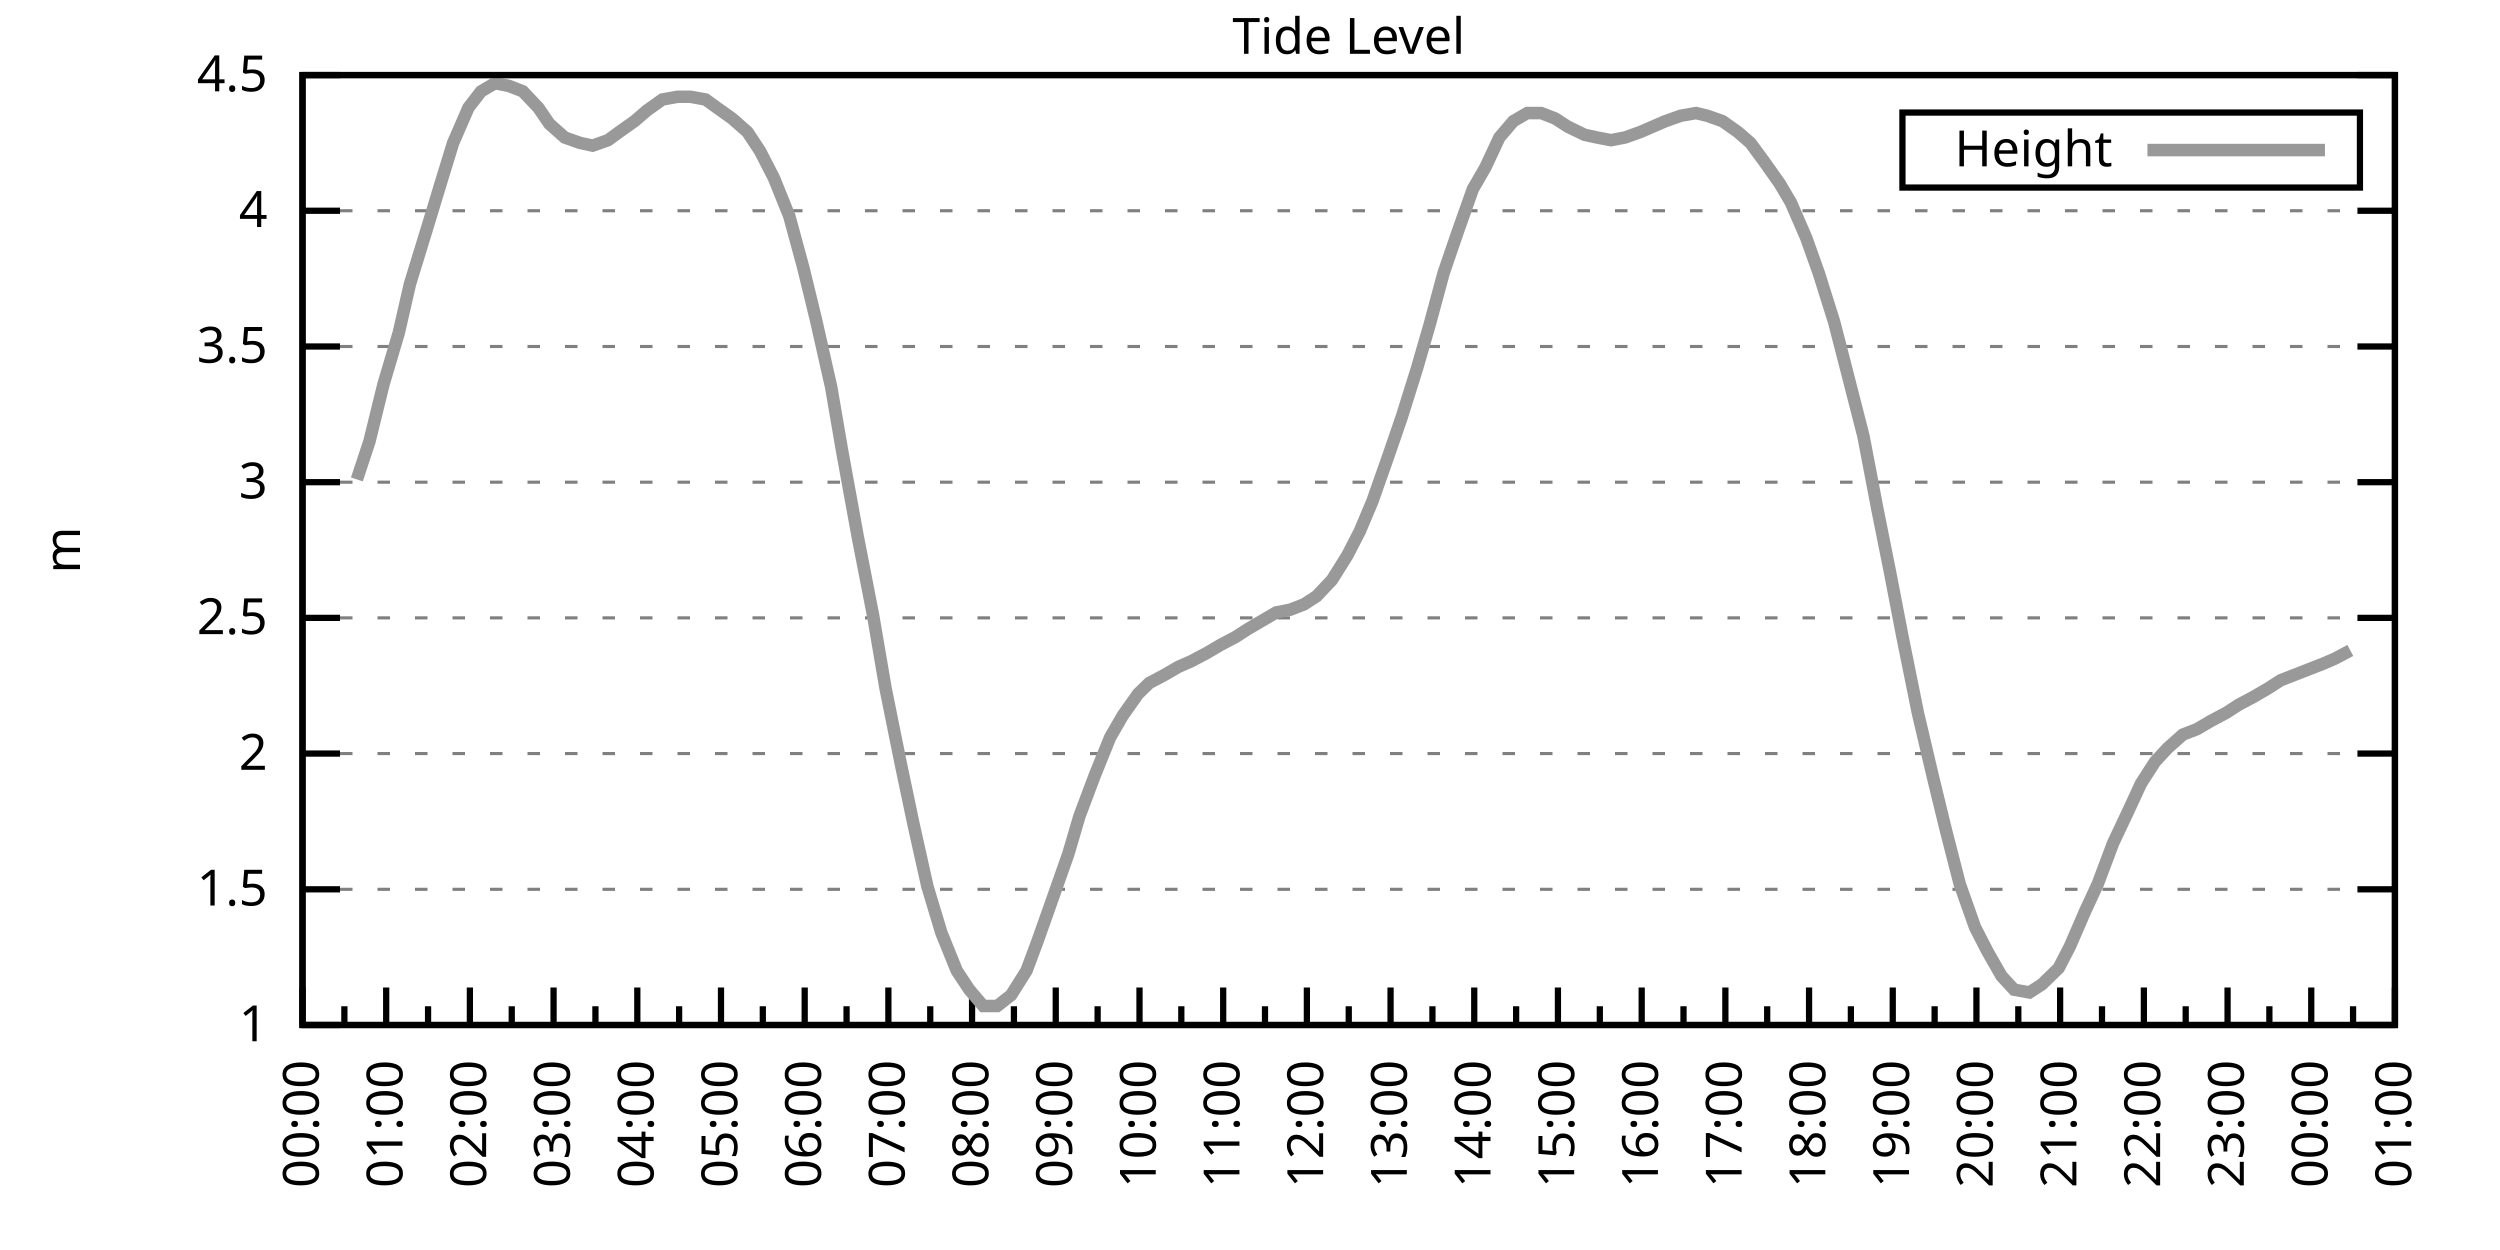
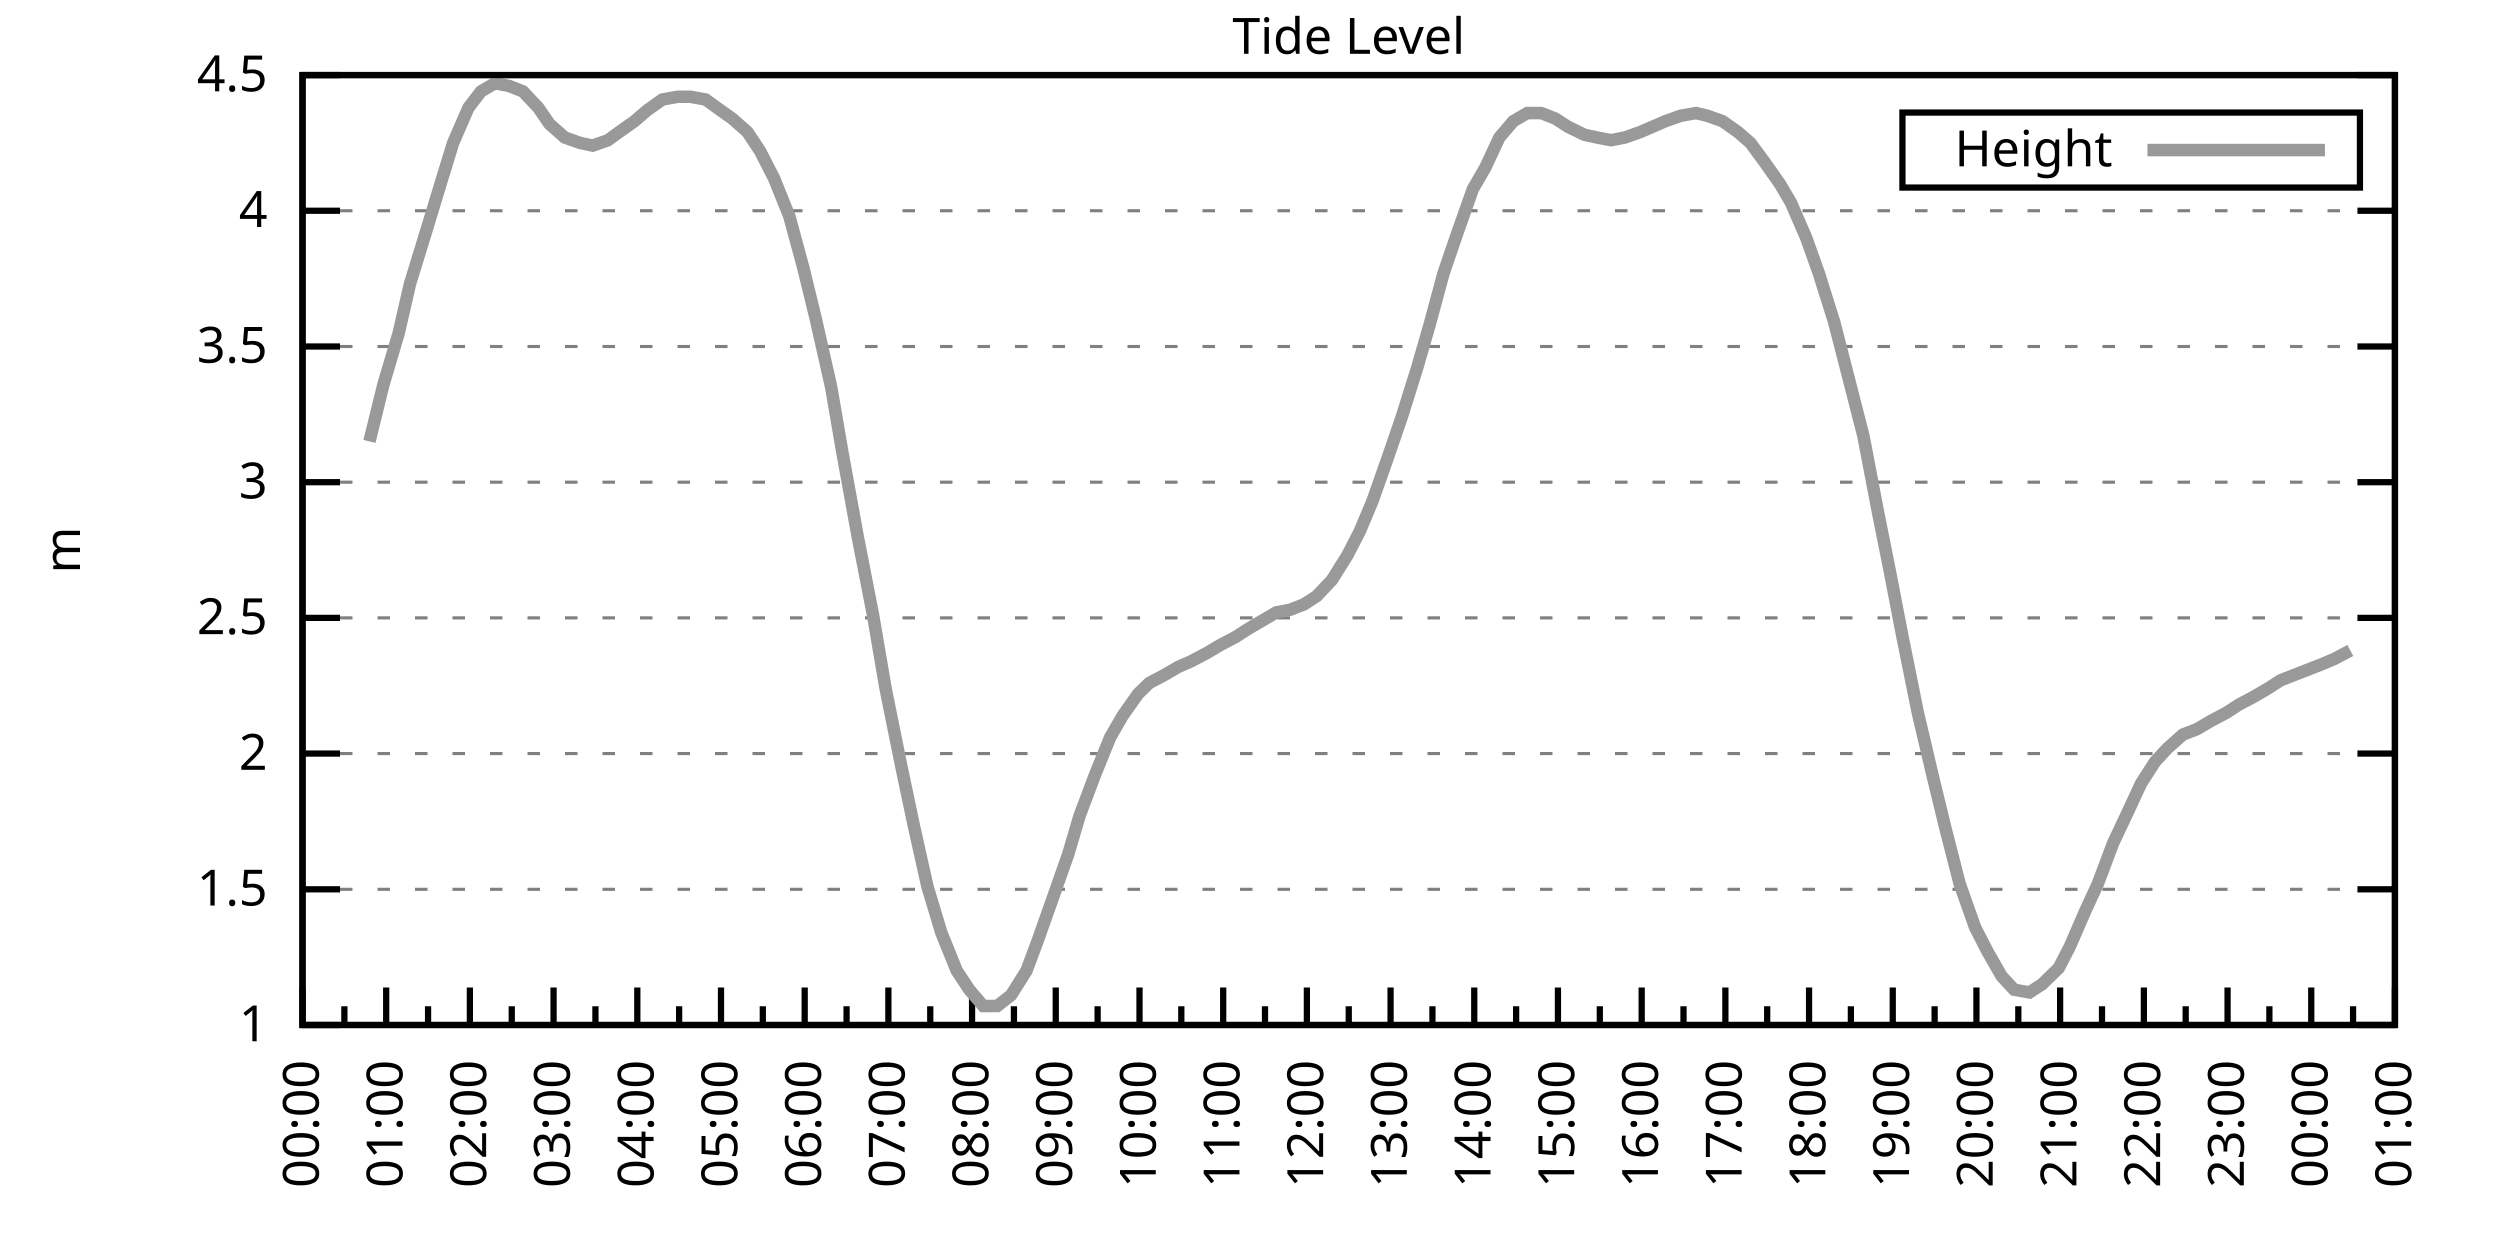
<svg xmlns="http://www.w3.org/2000/svg" xmlns:xlink="http://www.w3.org/1999/xlink" width="400" height="200" viewBox="0 0 400 200">
  <g id="gnuplot_canvas">
    <rect x="0" y="0" width="400" height="200" fill="none" />
    <defs>
      <circle id="gpDot" r="0.5" stroke-width="0.5" stroke="currentColor" />
      <path id="gpPt0" stroke-width="0.333" stroke="currentColor" d="M-1,0 h2 M0,-1 v2" />
      <path id="gpPt1" stroke-width="0.333" stroke="currentColor" d="M-1,-1 L1,1 M1,-1 L-1,1" />
      <path id="gpPt2" stroke-width="0.333" stroke="currentColor" d="M-1,0 L1,0 M0,-1 L0,1 M-1,-1 L1,1 M-1,1 L1,-1" />
      <rect id="gpPt3" stroke-width="0.333" stroke="currentColor" x="-1" y="-1" width="2" height="2" />
      <rect id="gpPt4" stroke-width="0.333" stroke="currentColor" fill="currentColor" x="-1" y="-1" width="2" height="2" />
      <circle id="gpPt5" stroke-width="0.333" stroke="currentColor" cx="0" cy="0" r="1" />
      <use xlink:href="#gpPt5" id="gpPt6" fill="currentColor" stroke="none" />
      <path id="gpPt7" stroke-width="0.333" stroke="currentColor" d="M0,-1.33 L-1.33,0.67 L1.33,0.67 z" />
      <use xlink:href="#gpPt7" id="gpPt8" fill="currentColor" stroke="none" />
      <use xlink:href="#gpPt7" id="gpPt9" stroke="currentColor" transform="rotate(180)" />
      <use xlink:href="#gpPt9" id="gpPt10" fill="currentColor" stroke="none" />
      <use xlink:href="#gpPt3" id="gpPt11" stroke="currentColor" transform="rotate(45)" />
      <use xlink:href="#gpPt11" id="gpPt12" fill="currentColor" stroke="none" />
      <path id="gpPt13" stroke-width="0.333" stroke="currentColor" d="M0,1.330 L1.265,0.411 L0.782,-1.067 L-0.782,-1.076 L-1.265,0.411 z" />
      <use xlink:href="#gpPt13" id="gpPt14" fill="currentColor" stroke="none" />
      <filter id="textbox" filterUnits="objectBoundingBox" x="0" y="0" height="1" width="1">
        <feFlood flood-color="white" flood-opacity="1" result="bgnd" />
        <feComposite in="SourceGraphic" in2="bgnd" operator="atop" />
      </filter>
      <filter id="greybox" filterUnits="objectBoundingBox" x="0" y="0" height="1" width="1">
        <feFlood flood-color="lightgrey" flood-opacity="1" result="grey" />
        <feComposite in="SourceGraphic" in2="grey" operator="atop" />
      </filter>
    </defs>
    <g fill="none" color="white" stroke="currentColor" stroke-width="1.00" stroke-linecap="butt" stroke-linejoin="miter">
</g>
    <g fill="none" color="black" stroke="currentColor" stroke-width="1.00" stroke-linecap="butt" stroke-linejoin="miter">
      <g stroke="none" shape-rendering="crispEdges">
        <polygon fill="rgb(255, 255, 255)" points="48.40,164.00 383.18,164.00 383.18,12.02 48.40,12.02 " />
      </g>
    </g>
    <g fill="none" color="black" stroke="currentColor" stroke-width="1.00" stroke-linecap="butt" stroke-linejoin="miter">
</g>
    <g fill="none" color="black" stroke="black" stroke-width="0.50" stroke-linecap="butt" stroke-linejoin="miter">
</g>
    <g fill="none" color="gray" stroke="currentColor" stroke-width="0.50" stroke-linecap="butt" stroke-linejoin="miter">
      <path stroke="gray" stroke-dasharray="2,4" class="gridline" d="M48.40,164.00 L383.19,164.00  " />
    </g>
    <g fill="none" color="gray" stroke="gray" stroke-width="1.00" stroke-linecap="butt" stroke-linejoin="miter">
</g>
    <g fill="none" color="black" stroke="currentColor" stroke-width="1.00" stroke-linecap="butt" stroke-linejoin="miter">
      <path stroke="black" d="M48.40,164.00 L54.40,164.00 M383.19,164.00 L377.19,164.00  " />
      <g transform="translate(42.80,166.60)" stroke="none" fill="black" font-family="Sans" font-size="8.00" text-anchor="end">
        <text>
          <tspan font-family="Sans"> 1</tspan>
        </text>
      </g>
    </g>
    <g fill="none" color="black" stroke="currentColor" stroke-width="1.00" stroke-linecap="butt" stroke-linejoin="miter">
</g>
    <g fill="none" color="black" stroke="black" stroke-width="0.50" stroke-linecap="butt" stroke-linejoin="miter">
</g>
    <g fill="none" color="gray" stroke="currentColor" stroke-width="0.50" stroke-linecap="butt" stroke-linejoin="miter">
      <path stroke="gray" stroke-dasharray="2,4" class="gridline" d="M48.40,142.29 L383.19,142.29  " />
    </g>
    <g fill="none" color="gray" stroke="gray" stroke-width="1.00" stroke-linecap="butt" stroke-linejoin="miter">
</g>
    <g fill="none" color="black" stroke="currentColor" stroke-width="1.00" stroke-linecap="butt" stroke-linejoin="miter">
      <path stroke="black" d="M48.40,142.29 L54.40,142.29 M383.19,142.29 L377.19,142.29  " />
      <g transform="translate(42.80,144.89)" stroke="none" fill="black" font-family="Sans" font-size="8.00" text-anchor="end">
        <text>
          <tspan font-family="Sans"> 1.5</tspan>
        </text>
      </g>
    </g>
    <g fill="none" color="black" stroke="currentColor" stroke-width="1.00" stroke-linecap="butt" stroke-linejoin="miter">
</g>
    <g fill="none" color="black" stroke="black" stroke-width="0.50" stroke-linecap="butt" stroke-linejoin="miter">
</g>
    <g fill="none" color="gray" stroke="currentColor" stroke-width="0.50" stroke-linecap="butt" stroke-linejoin="miter">
      <path stroke="gray" stroke-dasharray="2,4" class="gridline" d="M48.40,120.57 L383.19,120.57  " />
    </g>
    <g fill="none" color="gray" stroke="gray" stroke-width="1.00" stroke-linecap="butt" stroke-linejoin="miter">
</g>
    <g fill="none" color="black" stroke="currentColor" stroke-width="1.00" stroke-linecap="butt" stroke-linejoin="miter">
      <path stroke="black" d="M48.40,120.57 L54.40,120.57 M383.19,120.57 L377.19,120.57  " />
      <g transform="translate(42.80,123.17)" stroke="none" fill="black" font-family="Sans" font-size="8.00" text-anchor="end">
        <text>
          <tspan font-family="Sans"> 2</tspan>
        </text>
      </g>
    </g>
    <g fill="none" color="black" stroke="currentColor" stroke-width="1.00" stroke-linecap="butt" stroke-linejoin="miter">
</g>
    <g fill="none" color="black" stroke="black" stroke-width="0.50" stroke-linecap="butt" stroke-linejoin="miter">
</g>
    <g fill="none" color="gray" stroke="currentColor" stroke-width="0.50" stroke-linecap="butt" stroke-linejoin="miter">
      <path stroke="gray" stroke-dasharray="2,4" class="gridline" d="M48.40,98.86 L383.19,98.86  " />
    </g>
    <g fill="none" color="gray" stroke="gray" stroke-width="1.00" stroke-linecap="butt" stroke-linejoin="miter">
</g>
    <g fill="none" color="black" stroke="currentColor" stroke-width="1.00" stroke-linecap="butt" stroke-linejoin="miter">
      <path stroke="black" d="M48.40,98.86 L54.40,98.86 M383.19,98.86 L377.19,98.86  " />
      <g transform="translate(42.80,101.46)" stroke="none" fill="black" font-family="Sans" font-size="8.00" text-anchor="end">
        <text>
          <tspan font-family="Sans"> 2.5</tspan>
        </text>
      </g>
    </g>
    <g fill="none" color="black" stroke="currentColor" stroke-width="1.00" stroke-linecap="butt" stroke-linejoin="miter">
</g>
    <g fill="none" color="black" stroke="black" stroke-width="0.50" stroke-linecap="butt" stroke-linejoin="miter">
</g>
    <g fill="none" color="gray" stroke="currentColor" stroke-width="0.50" stroke-linecap="butt" stroke-linejoin="miter">
      <path stroke="gray" stroke-dasharray="2,4" class="gridline" d="M48.40,77.15 L383.19,77.15  " />
    </g>
    <g fill="none" color="gray" stroke="gray" stroke-width="1.00" stroke-linecap="butt" stroke-linejoin="miter">
</g>
    <g fill="none" color="black" stroke="currentColor" stroke-width="1.00" stroke-linecap="butt" stroke-linejoin="miter">
      <path stroke="black" d="M48.40,77.15 L54.40,77.15 M383.19,77.15 L377.19,77.15  " />
      <g transform="translate(42.80,79.75)" stroke="none" fill="black" font-family="Sans" font-size="8.00" text-anchor="end">
        <text>
          <tspan font-family="Sans"> 3</tspan>
        </text>
      </g>
    </g>
    <g fill="none" color="black" stroke="currentColor" stroke-width="1.00" stroke-linecap="butt" stroke-linejoin="miter">
</g>
    <g fill="none" color="black" stroke="black" stroke-width="0.50" stroke-linecap="butt" stroke-linejoin="miter">
</g>
    <g fill="none" color="gray" stroke="currentColor" stroke-width="0.50" stroke-linecap="butt" stroke-linejoin="miter">
      <path stroke="gray" stroke-dasharray="2,4" class="gridline" d="M48.40,55.44 L383.19,55.44  " />
    </g>
    <g fill="none" color="gray" stroke="gray" stroke-width="1.00" stroke-linecap="butt" stroke-linejoin="miter">
</g>
    <g fill="none" color="black" stroke="currentColor" stroke-width="1.00" stroke-linecap="butt" stroke-linejoin="miter">
      <path stroke="black" d="M48.40,55.44 L54.40,55.44 M383.19,55.44 L377.19,55.44  " />
      <g transform="translate(42.80,58.04)" stroke="none" fill="black" font-family="Sans" font-size="8.00" text-anchor="end">
        <text>
          <tspan font-family="Sans"> 3.5</tspan>
        </text>
      </g>
    </g>
    <g fill="none" color="black" stroke="currentColor" stroke-width="1.00" stroke-linecap="butt" stroke-linejoin="miter">
</g>
    <g fill="none" color="black" stroke="black" stroke-width="0.50" stroke-linecap="butt" stroke-linejoin="miter">
</g>
    <g fill="none" color="gray" stroke="currentColor" stroke-width="0.50" stroke-linecap="butt" stroke-linejoin="miter">
      <path stroke="gray" stroke-dasharray="2,4" class="gridline" d="M48.40,33.72 L383.19,33.72  " />
    </g>
    <g fill="none" color="gray" stroke="gray" stroke-width="1.00" stroke-linecap="butt" stroke-linejoin="miter">
</g>
    <g fill="none" color="black" stroke="currentColor" stroke-width="1.00" stroke-linecap="butt" stroke-linejoin="miter">
      <path stroke="black" d="M48.40,33.72 L54.40,33.72 M383.19,33.72 L377.19,33.72  " />
      <g transform="translate(42.80,36.32)" stroke="none" fill="black" font-family="Sans" font-size="8.00" text-anchor="end">
        <text>
          <tspan font-family="Sans"> 4</tspan>
        </text>
      </g>
    </g>
    <g fill="none" color="black" stroke="currentColor" stroke-width="1.00" stroke-linecap="butt" stroke-linejoin="miter">
</g>
    <g fill="none" color="black" stroke="black" stroke-width="0.50" stroke-linecap="butt" stroke-linejoin="miter">
</g>
    <g fill="none" color="gray" stroke="currentColor" stroke-width="0.50" stroke-linecap="butt" stroke-linejoin="miter">
      <path stroke="gray" stroke-dasharray="2,4" class="gridline" d="M48.40,12.01 L383.19,12.01  " />
    </g>
    <g fill="none" color="gray" stroke="gray" stroke-width="1.00" stroke-linecap="butt" stroke-linejoin="miter">
</g>
    <g fill="none" color="black" stroke="currentColor" stroke-width="1.00" stroke-linecap="butt" stroke-linejoin="miter">
      <path stroke="black" d="M48.40,12.01 L54.40,12.01 M383.19,12.01 L377.19,12.01  " />
      <g transform="translate(42.80,14.61)" stroke="none" fill="black" font-family="Sans" font-size="8.00" text-anchor="end">
        <text>
          <tspan font-family="Sans"> 4.5</tspan>
        </text>
      </g>
    </g>
    <g fill="none" color="black" stroke="currentColor" stroke-width="1.00" stroke-linecap="butt" stroke-linejoin="miter">
      <path stroke="black" d="M48.40,164.00 L48.40,158.00  " />
      <g transform="translate(51.00,169.60) rotate(270)" stroke="none" fill="black" font-family="Sans" font-size="8.00" text-anchor="end">
        <text>
          <tspan font-family="Sans">00:00</tspan>
        </text>
      </g>
    </g>
    <g fill="none" color="black" stroke="currentColor" stroke-width="1.00" stroke-linecap="butt" stroke-linejoin="miter">
      <path stroke="black" d="M55.10,164.00 L55.10,161.00 M61.79,164.00 L61.79,158.00  " />
      <g transform="translate(64.39,169.60) rotate(270)" stroke="none" fill="black" font-family="Sans" font-size="8.00" text-anchor="end">
        <text>
          <tspan font-family="Sans">01:00</tspan>
        </text>
      </g>
    </g>
    <g fill="none" color="black" stroke="currentColor" stroke-width="1.00" stroke-linecap="butt" stroke-linejoin="miter">
      <path stroke="black" d="M68.49,164.00 L68.49,161.00 M75.18,164.00 L75.18,158.00  " />
      <g transform="translate(77.78,169.60) rotate(270)" stroke="none" fill="black" font-family="Sans" font-size="8.00" text-anchor="end">
        <text>
          <tspan font-family="Sans">02:00</tspan>
        </text>
      </g>
    </g>
    <g fill="none" color="black" stroke="currentColor" stroke-width="1.00" stroke-linecap="butt" stroke-linejoin="miter">
      <path stroke="black" d="M81.88,164.00 L81.88,161.00 M88.57,164.00 L88.57,158.00  " />
      <g transform="translate(91.17,169.60) rotate(270)" stroke="none" fill="black" font-family="Sans" font-size="8.00" text-anchor="end">
        <text>
          <tspan font-family="Sans">03:00</tspan>
        </text>
      </g>
    </g>
    <g fill="none" color="black" stroke="currentColor" stroke-width="1.00" stroke-linecap="butt" stroke-linejoin="miter">
      <path stroke="black" d="M95.27,164.00 L95.27,161.00 M101.97,164.00 L101.97,158.00  " />
      <g transform="translate(104.57,169.60) rotate(270)" stroke="none" fill="black" font-family="Sans" font-size="8.00" text-anchor="end">
        <text>
          <tspan font-family="Sans">04:00</tspan>
        </text>
      </g>
    </g>
    <g fill="none" color="black" stroke="currentColor" stroke-width="1.00" stroke-linecap="butt" stroke-linejoin="miter">
      <path stroke="black" d="M108.66,164.00 L108.66,161.00 M115.36,164.00 L115.36,158.00  " />
      <g transform="translate(117.96,169.60) rotate(270)" stroke="none" fill="black" font-family="Sans" font-size="8.00" text-anchor="end">
        <text>
          <tspan font-family="Sans">05:00</tspan>
        </text>
      </g>
    </g>
    <g fill="none" color="black" stroke="currentColor" stroke-width="1.00" stroke-linecap="butt" stroke-linejoin="miter">
      <path stroke="black" d="M122.05,164.00 L122.05,161.00 M128.75,164.00 L128.75,158.00  " />
      <g transform="translate(131.35,169.60) rotate(270)" stroke="none" fill="black" font-family="Sans" font-size="8.00" text-anchor="end">
        <text>
          <tspan font-family="Sans">06:00</tspan>
        </text>
      </g>
    </g>
    <g fill="none" color="black" stroke="currentColor" stroke-width="1.00" stroke-linecap="butt" stroke-linejoin="miter">
      <path stroke="black" d="M135.45,164.00 L135.45,161.00 M142.14,164.00 L142.14,158.00  " />
      <g transform="translate(144.74,169.60) rotate(270)" stroke="none" fill="black" font-family="Sans" font-size="8.00" text-anchor="end">
        <text>
          <tspan font-family="Sans">07:00</tspan>
        </text>
      </g>
    </g>
    <g fill="none" color="black" stroke="currentColor" stroke-width="1.00" stroke-linecap="butt" stroke-linejoin="miter">
      <path stroke="black" d="M148.84,164.00 L148.84,161.00 M155.53,164.00 L155.53,158.00  " />
      <g transform="translate(158.13,169.60) rotate(270)" stroke="none" fill="black" font-family="Sans" font-size="8.00" text-anchor="end">
        <text>
          <tspan font-family="Sans">08:00</tspan>
        </text>
      </g>
    </g>
    <g fill="none" color="black" stroke="currentColor" stroke-width="1.00" stroke-linecap="butt" stroke-linejoin="miter">
      <path stroke="black" d="M162.23,164.00 L162.23,161.00 M168.92,164.00 L168.92,158.00  " />
      <g transform="translate(171.52,169.60) rotate(270)" stroke="none" fill="black" font-family="Sans" font-size="8.00" text-anchor="end">
        <text>
          <tspan font-family="Sans">09:00</tspan>
        </text>
      </g>
    </g>
    <g fill="none" color="black" stroke="currentColor" stroke-width="1.00" stroke-linecap="butt" stroke-linejoin="miter">
      <path stroke="black" d="M175.62,164.00 L175.62,161.00 M182.32,164.00 L182.32,158.00  " />
      <g transform="translate(184.92,169.60) rotate(270)" stroke="none" fill="black" font-family="Sans" font-size="8.00" text-anchor="end">
        <text>
          <tspan font-family="Sans">10:00</tspan>
        </text>
      </g>
    </g>
    <g fill="none" color="black" stroke="currentColor" stroke-width="1.00" stroke-linecap="butt" stroke-linejoin="miter">
      <path stroke="black" d="M189.01,164.00 L189.01,161.00 M195.71,164.00 L195.71,158.00  " />
      <g transform="translate(198.31,169.60) rotate(270)" stroke="none" fill="black" font-family="Sans" font-size="8.00" text-anchor="end">
        <text>
          <tspan font-family="Sans">11:00</tspan>
        </text>
      </g>
    </g>
    <g fill="none" color="black" stroke="currentColor" stroke-width="1.00" stroke-linecap="butt" stroke-linejoin="miter">
      <path stroke="black" d="M202.40,164.00 L202.40,161.00 M209.10,164.00 L209.10,158.00  " />
      <g transform="translate(211.70,169.60) rotate(270)" stroke="none" fill="black" font-family="Sans" font-size="8.00" text-anchor="end">
        <text>
          <tspan font-family="Sans">12:00</tspan>
        </text>
      </g>
    </g>
    <g fill="none" color="black" stroke="currentColor" stroke-width="1.00" stroke-linecap="butt" stroke-linejoin="miter">
      <path stroke="black" d="M215.80,164.00 L215.80,161.00 M222.49,164.00 L222.49,158.00  " />
      <g transform="translate(225.09,169.60) rotate(270)" stroke="none" fill="black" font-family="Sans" font-size="8.00" text-anchor="end">
        <text>
          <tspan font-family="Sans">13:00</tspan>
        </text>
      </g>
    </g>
    <g fill="none" color="black" stroke="currentColor" stroke-width="1.00" stroke-linecap="butt" stroke-linejoin="miter">
      <path stroke="black" d="M229.19,164.00 L229.19,161.00 M235.88,164.00 L235.88,158.00  " />
      <g transform="translate(238.48,169.60) rotate(270)" stroke="none" fill="black" font-family="Sans" font-size="8.00" text-anchor="end">
        <text>
          <tspan font-family="Sans">14:00</tspan>
        </text>
      </g>
    </g>
    <g fill="none" color="black" stroke="currentColor" stroke-width="1.00" stroke-linecap="butt" stroke-linejoin="miter">
      <path stroke="black" d="M242.58,164.00 L242.58,161.00 M249.27,164.00 L249.27,158.00  " />
      <g transform="translate(251.87,169.60) rotate(270)" stroke="none" fill="black" font-family="Sans" font-size="8.00" text-anchor="end">
        <text>
          <tspan font-family="Sans">15:00</tspan>
        </text>
      </g>
    </g>
    <g fill="none" color="black" stroke="currentColor" stroke-width="1.00" stroke-linecap="butt" stroke-linejoin="miter">
      <path stroke="black" d="M255.97,164.00 L255.97,161.00 M262.67,164.00 L262.67,158.00  " />
      <g transform="translate(265.27,169.60) rotate(270)" stroke="none" fill="black" font-family="Sans" font-size="8.00" text-anchor="end">
        <text>
          <tspan font-family="Sans">16:00</tspan>
        </text>
      </g>
    </g>
    <g fill="none" color="black" stroke="currentColor" stroke-width="1.00" stroke-linecap="butt" stroke-linejoin="miter">
      <path stroke="black" d="M269.36,164.00 L269.36,161.00 M276.06,164.00 L276.06,158.00  " />
      <g transform="translate(278.66,169.60) rotate(270)" stroke="none" fill="black" font-family="Sans" font-size="8.00" text-anchor="end">
        <text>
          <tspan font-family="Sans">17:00</tspan>
        </text>
      </g>
    </g>
    <g fill="none" color="black" stroke="currentColor" stroke-width="1.00" stroke-linecap="butt" stroke-linejoin="miter">
      <path stroke="black" d="M282.75,164.00 L282.75,161.00 M289.45,164.00 L289.45,158.00  " />
      <g transform="translate(292.05,169.60) rotate(270)" stroke="none" fill="black" font-family="Sans" font-size="8.00" text-anchor="end">
        <text>
          <tspan font-family="Sans">18:00</tspan>
        </text>
      </g>
    </g>
    <g fill="none" color="black" stroke="currentColor" stroke-width="1.00" stroke-linecap="butt" stroke-linejoin="miter">
      <path stroke="black" d="M296.14,164.00 L296.14,161.00 M302.84,164.00 L302.84,158.00  " />
      <g transform="translate(305.44,169.60) rotate(270)" stroke="none" fill="black" font-family="Sans" font-size="8.00" text-anchor="end">
        <text>
          <tspan font-family="Sans">19:00</tspan>
        </text>
      </g>
    </g>
    <g fill="none" color="black" stroke="currentColor" stroke-width="1.00" stroke-linecap="butt" stroke-linejoin="miter">
      <path stroke="black" d="M309.54,164.00 L309.54,161.00 M316.23,164.00 L316.23,158.00  " />
      <g transform="translate(318.83,169.60) rotate(270)" stroke="none" fill="black" font-family="Sans" font-size="8.00" text-anchor="end">
        <text>
          <tspan font-family="Sans">20:00</tspan>
        </text>
      </g>
    </g>
    <g fill="none" color="black" stroke="currentColor" stroke-width="1.00" stroke-linecap="butt" stroke-linejoin="miter">
      <path stroke="black" d="M322.93,164.00 L322.93,161.00 M329.62,164.00 L329.62,158.00  " />
      <g transform="translate(332.22,169.60) rotate(270)" stroke="none" fill="black" font-family="Sans" font-size="8.00" text-anchor="end">
        <text>
          <tspan font-family="Sans">21:00</tspan>
        </text>
      </g>
    </g>
    <g fill="none" color="black" stroke="currentColor" stroke-width="1.00" stroke-linecap="butt" stroke-linejoin="miter">
      <path stroke="black" d="M336.32,164.00 L336.32,161.00 M343.02,164.00 L343.02,158.00  " />
      <g transform="translate(345.62,169.60) rotate(270)" stroke="none" fill="black" font-family="Sans" font-size="8.00" text-anchor="end">
        <text>
          <tspan font-family="Sans">22:00</tspan>
        </text>
      </g>
    </g>
    <g fill="none" color="black" stroke="currentColor" stroke-width="1.00" stroke-linecap="butt" stroke-linejoin="miter">
      <path stroke="black" d="M349.71,164.00 L349.71,161.00 M356.41,164.00 L356.41,158.00  " />
      <g transform="translate(359.01,169.60) rotate(270)" stroke="none" fill="black" font-family="Sans" font-size="8.00" text-anchor="end">
        <text>
          <tspan font-family="Sans">23:00</tspan>
        </text>
      </g>
    </g>
    <g fill="none" color="black" stroke="currentColor" stroke-width="1.00" stroke-linecap="butt" stroke-linejoin="miter">
      <path stroke="black" d="M363.10,164.00 L363.10,161.00 M369.80,164.00 L369.80,158.00  " />
      <g transform="translate(372.40,169.60) rotate(270)" stroke="none" fill="black" font-family="Sans" font-size="8.00" text-anchor="end">
        <text>
          <tspan font-family="Sans">00:00</tspan>
        </text>
      </g>
    </g>
    <g fill="none" color="black" stroke="currentColor" stroke-width="1.00" stroke-linecap="butt" stroke-linejoin="miter">
      <path stroke="black" d="M376.49,164.00 L376.49,161.00 M383.19,164.00 L383.19,158.00  " />
      <g transform="translate(385.79,169.60) rotate(270)" stroke="none" fill="black" font-family="Sans" font-size="8.00" text-anchor="end">
        <text>
          <tspan font-family="Sans">01:00</tspan>
        </text>
      </g>
    </g>
    <g fill="none" color="black" stroke="currentColor" stroke-width="1.00" stroke-linecap="butt" stroke-linejoin="miter">
</g>
    <g fill="none" color="black" stroke="currentColor" stroke-width="1.00" stroke-linecap="butt" stroke-linejoin="miter">
      <path stroke="black" d="M48.40,12.01 L48.40,164.00 L383.19,164.00 L383.19,12.01 L48.40,12.01 Z  " />
    </g>
    <g fill="none" color="black" stroke="currentColor" stroke-width="1.00" stroke-linecap="butt" stroke-linejoin="miter">
      <g transform="translate(12.80,88.01) rotate(270)" stroke="none" fill="black" font-family="Sans" font-size="8.00" text-anchor="middle">
        <text>
          <tspan font-family="Sans">m</tspan>
        </text>
      </g>
    </g>
    <g fill="none" color="black" stroke="currentColor" stroke-width="1.00" stroke-linecap="butt" stroke-linejoin="miter">
</g>
    <g fill="none" color="black" stroke="currentColor" stroke-width="1.00" stroke-linecap="butt" stroke-linejoin="miter">
      <path stroke="black" d="M304.39,30.01 L304.39,18.01 L377.59,18.01 L377.59,30.01 L304.39,30.01 Z  " />
    </g>
    <g id="Tide_level_plot_1">
      <g fill="none" color="white" stroke="black" stroke-width="2.00" stroke-linecap="butt" stroke-linejoin="miter">
</g>
      <g fill="none" color="black" stroke="currentColor" stroke-width="2.00" stroke-linecap="butt" stroke-linejoin="miter">
        <g transform="translate(337.99,26.61)" stroke="none" fill="black" font-family="Sans" font-size="8.00" text-anchor="end">
          <text>
            <tspan font-family="Sans">Height</tspan>
          </text>
        </g>
      </g>
      <g fill="none" color="black" stroke="currentColor" stroke-width="2.00" stroke-linecap="butt" stroke-linejoin="miter">
-         <path stroke="rgb(153, 153, 153)" d="M343.59,24.01 L371.99,24.01 M57.10,76.71 L59.11,70.63 L61.35,61.52 L63.80,53.26 L65.59,45.45 L68.26,36.76   L70.50,29.38 L72.50,22.87 L74.96,17.22 L76.97,14.62 L79.20,13.31 L81.43,13.75 L83.66,14.62 L86.12,17.22   L87.91,19.83 L90.36,22.00 L92.82,22.87 L94.82,23.30 L97.28,22.43 L99.06,21.13 L101.52,19.39 L103.53,17.66   L105.98,15.92 L108.44,15.48 L110.45,15.48 L112.90,15.92 L114.69,17.22 L117.14,18.96 L119.60,21.13 L121.61,24.17   L123.84,28.51 L126.29,34.59 L128.53,42.84 L130.54,51.09 L132.99,61.95 L134.78,72.37 L137.23,85.83 L139.69,98.43   L141.69,110.15 L144.15,122.31 L146.16,131.86 L148.39,141.85 L150.62,149.24 L153.08,155.31 L155.09,158.35 L157.32,160.96   L159.55,160.96 L161.78,159.22 L164.24,155.31 L166.02,150.54 L168.48,143.59 L170.93,136.64 L172.72,130.56 L175.17,124.05   L177.63,117.97 L179.64,114.49 L182.09,111.02 L183.88,109.28 L186.33,107.98 L188.57,106.68 L190.57,105.81 L193.03,104.51   L195.26,103.20 L197.72,101.90 L199.73,100.60 L201.96,99.30 L204.19,97.99 L206.42,97.56 L208.65,96.69 L210.66,95.39   L213.12,92.78 L215.57,88.87 L217.58,84.97 L219.59,80.19 L222.04,73.24 L224.28,66.73 L226.73,58.91 L228.74,51.96   L230.97,43.71 L233.20,37.20 L235.66,30.25 L237.67,26.77 L239.90,22.00 L242.13,19.39 L244.36,18.09 L246.60,18.09   L248.83,18.96 L250.84,20.26 L253.51,21.56 L255.52,22.00 L257.76,22.43 L259.99,22.00 L262.44,21.13 L264.45,20.26   L266.46,19.39 L268.92,18.52 L271.37,18.09 L273.16,18.52 L275.61,19.39 L278.07,21.13 L280.07,22.87 L282.31,25.91   L284.76,29.38 L286.55,32.42 L289.00,38.07 L291.01,43.71 L293.47,51.53 L295.48,59.34 L298.15,69.77 L300.39,81.49   L302.39,91.48 L304.40,101.90 L306.86,114.06 L309.31,124.48 L311.32,132.73 L313.55,141.42 L316.01,148.37 L318.02,152.28   L320.25,156.18 L322.26,158.35 L324.71,158.79 L326.72,157.49 L329.40,154.88 L331.19,151.41 L333.64,145.76 L335.65,141.42   L338.10,134.90 L340.56,129.69 L342.57,125.35 L344.80,121.88 L346.81,119.71 L349.26,117.53 L351.50,116.67 L353.73,115.36   L356.18,114.06 L358.19,112.76 L360.65,111.45 L362.88,110.15 L364.89,108.85 L367.12,107.98 L369.35,107.11 L371.58,106.24   L373.59,105.38 L376.05,104.07  " />
+         <path stroke="rgb(153, 153, 153)" d="M343.59,24.01 L371.99,24.01 M59.11,70.63 L61.35,61.52 L63.80,53.26 L65.59,45.45 L68.26,36.76 L70.50,29.38   L72.50,22.87 L74.96,17.22 L76.97,14.62 L79.20,13.31 L81.43,13.75 L83.66,14.62 L86.12,17.22 L87.91,19.83   L90.36,22.00 L92.82,22.87 L94.82,23.30 L97.28,22.43 L99.06,21.13 L101.52,19.39 L103.53,17.66 L105.98,15.92   L108.44,15.48 L110.45,15.48 L112.90,15.92 L114.69,17.22 L117.14,18.96 L119.60,21.13 L121.61,24.17 L123.84,28.51   L126.29,34.59 L128.53,42.84 L130.54,51.09 L132.99,61.95 L134.78,72.37 L137.23,85.83 L139.69,98.43 L141.69,110.15   L144.15,122.31 L146.16,131.86 L148.39,141.85 L150.62,149.24 L153.08,155.31 L155.09,158.35 L157.32,160.96 L159.55,160.96   L161.78,159.22 L164.24,155.31 L166.02,150.54 L168.48,143.59 L170.93,136.64 L172.72,130.56 L175.17,124.05 L177.63,117.97   L179.64,114.49 L182.09,111.02 L183.88,109.28 L186.33,107.98 L188.57,106.68 L190.57,105.81 L193.03,104.51 L195.26,103.20   L197.72,101.90 L199.73,100.60 L201.96,99.30 L204.19,97.99 L206.42,97.56 L208.65,96.69 L210.66,95.39 L213.12,92.78   L215.57,88.87 L217.58,84.97 L219.59,80.19 L222.04,73.24 L224.28,66.73 L226.73,58.91 L228.74,51.96 L230.97,43.71   L233.20,37.20 L235.66,30.25 L237.67,26.77 L239.90,22.00 L242.13,19.39 L244.36,18.09 L246.60,18.09 L248.83,18.96   L250.84,20.26 L253.51,21.56 L255.52,22.00 L257.76,22.43 L259.99,22.00 L262.44,21.13 L264.45,20.26 L266.46,19.39   L268.92,18.52 L271.37,18.09 L273.16,18.52 L275.61,19.39 L278.07,21.13 L280.07,22.87 L282.31,25.91 L284.76,29.38   L286.55,32.42 L289.00,38.07 L291.01,43.71 L293.47,51.53 L295.48,59.34 L298.15,69.77 L300.39,81.49 L302.39,91.48   L304.40,101.90 L306.86,114.06 L309.31,124.48 L311.32,132.73 L313.55,141.42 L316.01,148.37 L318.02,152.28 L320.25,156.18   L322.26,158.35 L324.71,158.79 L326.72,157.49 L329.40,154.88 L331.19,151.41 L333.64,145.76 L335.65,141.42 L338.10,134.90   L340.56,129.69 L342.57,125.35 L344.80,121.88 L346.81,119.71 L349.26,117.53 L351.50,116.67 L353.73,115.36 L356.18,114.06   L358.19,112.76 L360.65,111.45 L362.88,110.15 L364.89,108.85 L367.12,107.98 L369.35,107.11 L371.58,106.24 L373.59,105.38   L376.05,104.07  " />
      </g>
    </g>
    <g fill="none" color="black" stroke="currentColor" stroke-width="2.00" stroke-linecap="butt" stroke-linejoin="miter">
</g>
    <g fill="none" color="black" stroke="black" stroke-width="1.00" stroke-linecap="butt" stroke-linejoin="miter">
</g>
    <g fill="none" color="black" stroke="currentColor" stroke-width="1.00" stroke-linecap="butt" stroke-linejoin="miter">
      <path stroke="black" d="M48.40,12.01 L48.40,164.00 L383.19,164.00 L383.19,12.01 L48.40,12.01 Z  " />
    </g>
    <g fill="none" color="black" stroke="currentColor" stroke-width="1.00" stroke-linecap="butt" stroke-linejoin="miter">
      <g transform="translate(215.79,8.61)" stroke="none" fill="black" font-family="Sans" font-size="8.00" text-anchor="middle">
        <text>
          <tspan font-family="Sans">Tide Level</tspan>
        </text>
      </g>
    </g>
    <g fill="none" color="black" stroke="currentColor" stroke-width="1.00" stroke-linecap="butt" stroke-linejoin="miter">
</g>
  </g>
</svg>
